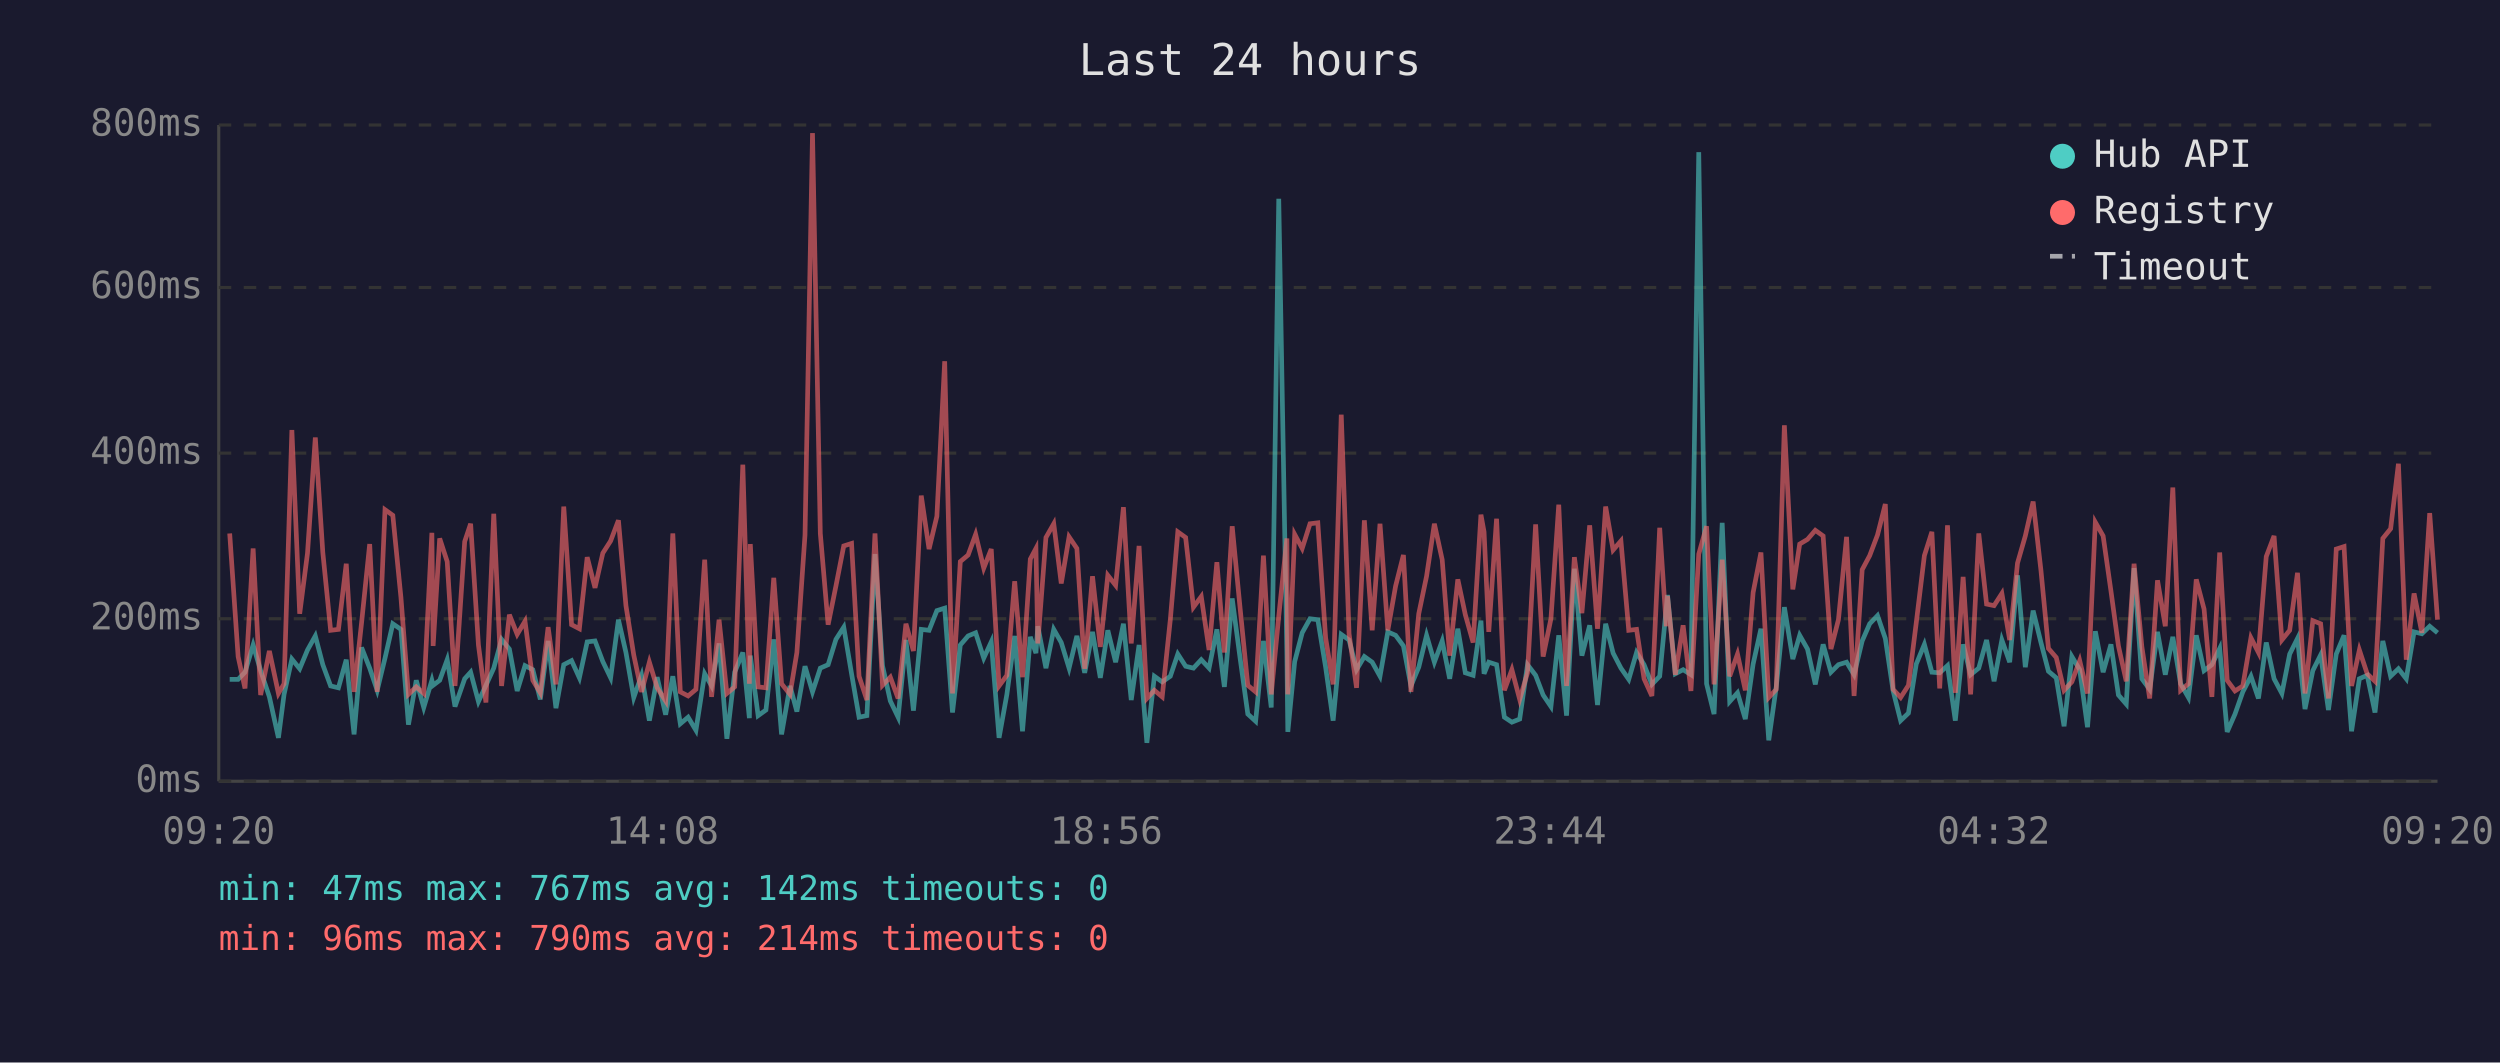
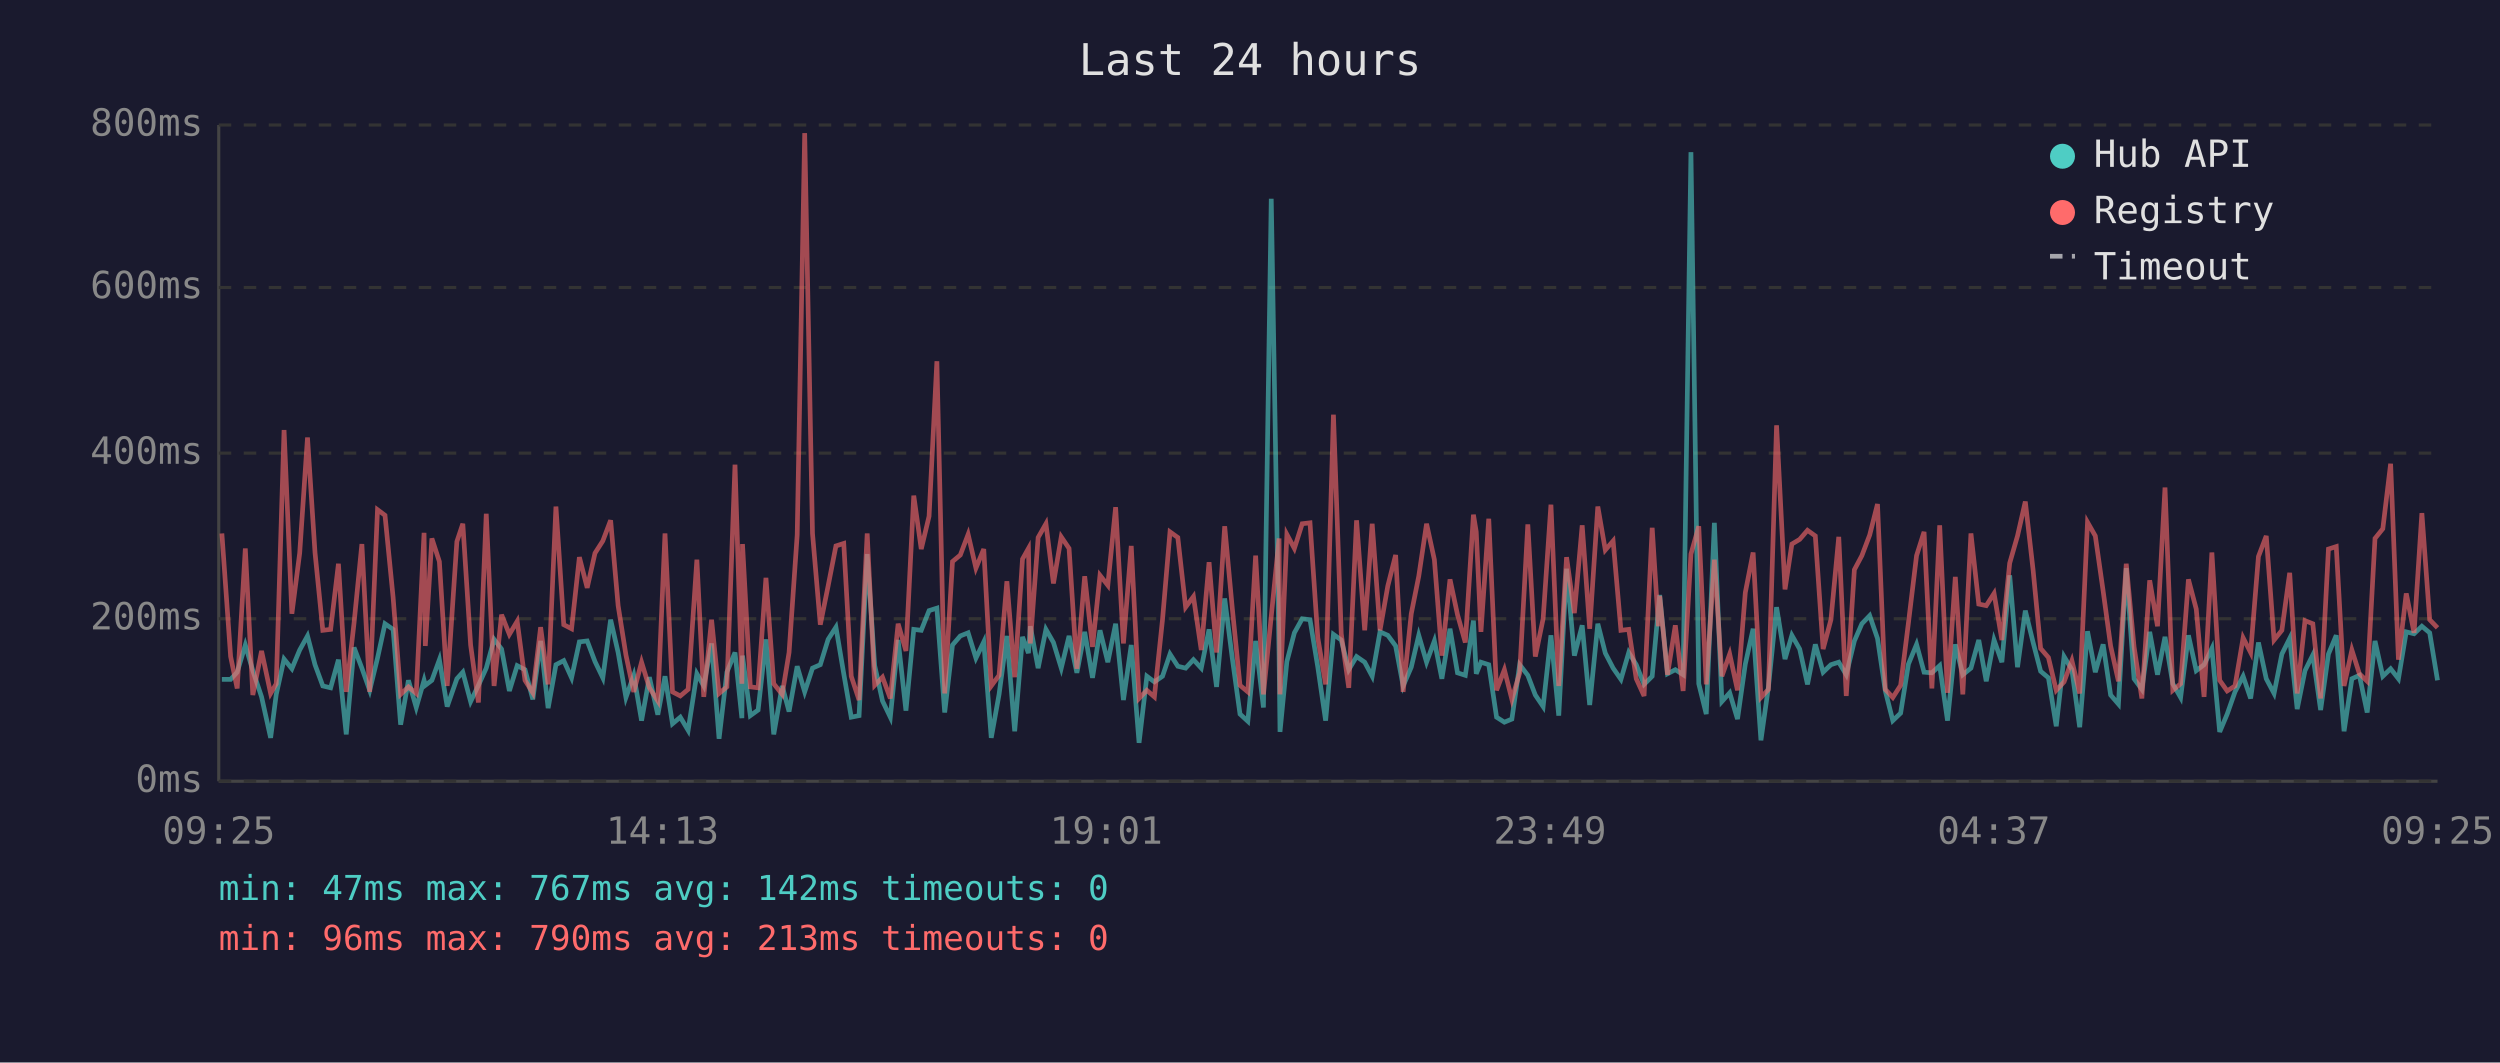
<svg xmlns="http://www.w3.org/2000/svg" viewBox="0 0 800 340" font-family="monospace" font-size="12">
  <rect width="800" height="340" fill="#1a1a2e" />
  <text x="400" y="24" fill="#e0e0e0" font-size="14" text-anchor="middle">Last 24 hours</text>
  <line x1="70" y1="40" x2="70" y2="250" stroke="#444" stroke-width="1" />
  <line x1="70" y1="250" x2="780" y2="250" stroke="#444" stroke-width="1" />
  <line x1="70" y1="250" x2="780" y2="250" stroke="#333" stroke-width="1" stroke-dasharray="4" />
  <text x="65" y="250" fill="#888" text-anchor="end" dominant-baseline="middle">0ms</text>
  <line x1="70" y1="198" x2="780" y2="198" stroke="#333" stroke-width="1" stroke-dasharray="4" />
  <text x="65" y="198" fill="#888" text-anchor="end" dominant-baseline="middle">200ms</text>
  <line x1="70" y1="145" x2="780" y2="145" stroke="#333" stroke-width="1" stroke-dasharray="4" />
  <text x="65" y="145" fill="#888" text-anchor="end" dominant-baseline="middle">400ms</text>
  <line x1="70" y1="92" x2="780" y2="92" stroke="#333" stroke-width="1" stroke-dasharray="4" />
  <text x="65" y="92" fill="#888" text-anchor="end" dominant-baseline="middle">600ms</text>
  <line x1="70" y1="40" x2="780" y2="40" stroke="#333" stroke-width="1" stroke-dasharray="4" />
  <text x="65" y="40" fill="#888" text-anchor="end" dominant-baseline="middle">800ms</text>
-   <text x="70" y="270" fill="#888" text-anchor="middle">09:20</text>
-   <text x="212" y="270" fill="#888" text-anchor="middle">14:08</text>
-   <text x="354" y="270" fill="#888" text-anchor="middle">18:56</text>
-   <text x="496" y="270" fill="#888" text-anchor="middle">23:44</text>
-   <text x="638" y="270" fill="#888" text-anchor="middle">04:32</text>
-   <text x="780" y="270" fill="#888" text-anchor="middle">09:20</text>
-   <polyline points="73.5,217.4 76.2,217.4 78.4,215.1 81.0,206.4 83.4,214.6 86.2,223.0 89.1,236.1 90.9,222.2 93.4,210.9 95.9,214.0 98.4,208.0 100.9,203.5 103.3,212.7 105.8,219.5 108.3,220.1 110.8,211.1 113.3,235.0 115.7,207.2 118.3,213.8 120.7,220.9 123.2,210.6 125.7,199.6 128.3,201.4 130.7,231.9 133.2,217.7 135.6,226.4 138.2,217.7 138.6,219.3 140.7,217.7 143.1,211.1 145.6,226.1 148.7,217.2 150.6,215.1 153.1,224.5 155.5,219.3 158.0,213.8 160.5,204.6 163.0,207.7 165.5,221.1 168.0,213.0 170.5,214.3 172.9,223.8 175.4,205.1 177.9,226.6 180.4,212.7 182.9,211.4 185.4,216.9 187.9,205.4 190.4,205.1 192.9,211.7 195.4,216.9 197.9,198.3 200.3,208.8 202.8,223.2 205.3,216.1 207.8,230.6 210.3,216.7 213.0,228.7 215.3,216.4 217.7,231.6 220.2,229.5 222.7,233.7 225.5,215.6 227.7,219.5 230.1,205.9 232.6,236.4 235.1,215.1 237.7,208.8 239.8,229.8 240.1,209.8 242.6,229.0 245.1,227.2 247.6,204.6 250.1,235.0 252.8,219.5 255.0,227.7 257.6,213.2 260.0,221.4 262.5,213.8 265.0,212.7 267.5,204.6 270.0,200.7 272.5,215.6 274.9,229.5 277.4,229.0 280.0,177.3 282.4,213.0 284.9,224.3 287.4,229.5 289.9,204.8 292.3,227.4 294.8,201.4 297.3,201.7 299.8,195.4 302.3,194.6 304.8,228.0 307.3,206.4 309.8,203.5 312.2,202.5 314.8,210.6 317.2,205.4 319.7,236.1 322.2,222.2 324.7,203.5 327.2,234.0 329.7,203.8 331.5,209.0 332.1,200.4 334.7,213.8 337.2,201.4 339.6,205.6 342.1,213.8 344.6,203.5 347.1,215.3 349.6,202.2 352.1,216.9 354.5,201.7 357.0,211.9 359.5,199.6 362.0,224.0 364.5,206.4 367.0,237.7 369.4,216.4 371.9,218.2 374.5,216.4 376.9,209.3 379.4,213.2 381.9,213.8 384.4,211.1 386.9,213.8 389.4,201.4 391.8,219.8 394.3,191.5 396.8,210.4 399.3,228.5 401.8,230.8 404.3,205.1 406.8,226.4 409.2,63.6 411.8,209.3 412.1,234.2 414.3,211.7 416.7,202.5 419.2,198.0 421.7,198.3 424.2,213.5 426.6,230.6 429.2,203.0 431.7,204.8 434.1,214.3 436.6,210.1 439.1,211.9 441.6,216.4 444.1,202.2 446.6,203.3 449.1,206.7 451.5,219.5 454.0,213.5 456.5,203.3 459.0,211.9 461.5,205.1 463.9,217.2 466.5,201.2 468.9,215.3 471.4,216.1 473.9,198.6 474.9,215.6 476.4,211.9 478.9,212.7 481.4,229.5 483.8,231.1 486.3,230.1 488.8,212.7 491.4,216.1 493.8,222.4 496.3,226.1 498.8,203.3 501.3,229.0 503.8,182.0 506.2,209.8 508.7,200.1 511.2,225.6 513.8,199.6 516.2,209.0 518.7,213.8 521.2,217.4 523.7,208.8 526.1,212.7 528.6,219.0 531.1,216.4 533.2,194.6 533.6,190.4 536.1,215.6 538.6,214.3 541.1,215.9 543.6,48.7 546.1,218.8 548.5,228.5 551.1,167.3 553.5,224.5 556.0,221.7 558.5,230.1 561.0,212.5 563.5,201.2 566.0,236.9 568.4,219.8 571.0,194.3 573.7,210.9 575.9,203.3 578.4,207.7 580.9,219.0 583.4,206.2 585.9,215.1 588.3,212.7 590.9,211.9 593.3,215.9 595.9,205.1 598.3,199.6 600.8,197.0 603.3,204.3 605.8,221.1 608.2,230.6 610.7,228.2 613.2,212.5 615.8,206.2 618.2,215.1 620.7,215.3 623.2,213.0 625.7,230.6 628.2,206.2 630.6,215.9 633.2,213.8 635.7,204.8 638.1,218.0 640.6,204.8 643.1,211.9 645.6,184.1 648.1,213.5 650.6,195.4 653.1,205.6 655.5,214.8 658.0,216.9 660.5,232.4 663.0,210.1 665.5,214.3 668.0,232.7 670.5,202.0 673.0,215.1 675.5,206.2 677.9,222.4 680.4,225.3 682.9,181.8 685.4,217.2 687.9,220.6 690.4,202.2 692.9,215.9 695.3,203.8 697.8,218.8 700.3,223.2 702.8,203.3 705.3,214.6 707.8,212.7 710.3,207.5 712.7,234.2 715.2,228.5 717.7,221.4 720.3,216.4 722.7,223.5 725.2,205.6 727.7,217.2 730.2,221.9 732.7,209.3 735.2,204.3 737.6,226.9 740.1,214.6 742.6,209.6 745.1,227.2 747.6,209.3 750.1,203.3 752.5,234.0 755.0,217.2 757.5,216.1 760.0,228.0 762.5,205.1 765.0,216.4 767.5,214.0 770.0,217.2 772.5,202.2 775.0,202.8 777.5,200.4 780.0,202.5" fill="none" stroke="#4ecdc4" stroke-width="1.5" opacity="0.6" />
-   <polyline points="73.5,170.7 76.2,210.1 78.4,220.3 81.0,175.5 83.4,222.4 86.2,208.3 89.1,221.9 90.9,218.8 93.4,137.6 95.9,196.4 98.4,177.0 100.9,140.0 103.3,176.8 105.8,201.7 108.3,201.4 110.8,180.4 113.3,221.4 115.7,199.3 118.3,174.1 120.7,221.4 123.2,163.1 125.7,164.9 128.3,191.2 130.7,222.2 133.2,219.8 135.6,221.9 138.2,170.5 138.6,206.7 140.7,172.3 143.1,179.7 145.6,219.5 148.7,173.3 150.6,167.6 153.1,206.4 155.5,224.8 158.0,164.4 160.5,219.5 163.0,196.7 165.5,203.0 168.0,198.8 170.5,217.7 172.9,221.7 175.4,200.7 177.9,219.0 180.4,162.1 182.9,199.9 185.4,201.2 187.9,178.3 190.4,188.1 192.9,177.0 195.4,173.1 197.9,166.5 200.3,193.8 202.8,209.6 205.3,221.4 207.8,211.9 210.3,220.1 213.0,224.3 215.3,170.7 217.7,221.4 220.2,222.7 222.7,220.6 225.5,179.1 227.7,223.0 230.1,198.3 232.6,221.9 235.1,219.8 237.7,148.7 239.8,218.8 240.1,174.1 242.6,219.8 245.1,220.1 247.6,184.9 250.1,218.8 252.8,222.2 255.0,208.8 257.6,171.2 260.0,42.6 262.5,170.7 265.0,199.9 267.5,187.5 270.0,174.7 272.5,173.9 274.9,216.4 277.4,224.0 280.0,170.7 282.4,219.3 284.9,216.7 287.4,223.5 289.9,199.6 292.3,208.3 294.8,158.6 297.3,175.7 299.8,165.2 302.3,115.6 304.8,221.9 307.3,179.7 309.8,177.6 312.2,171.0 314.8,181.8 317.2,175.7 319.7,219.5 322.2,216.1 324.7,186.0 327.2,216.7 329.7,178.9 331.5,175.5 332.1,205.9 334.7,172.0 337.2,167.6 339.6,186.7 342.1,171.8 344.6,175.5 347.1,214.0 349.6,184.4 352.1,207.0 354.5,184.1 357.0,187.3 359.5,162.3 362.0,205.9 364.5,174.7 367.0,223.5 369.4,220.9 371.9,223.0 374.5,198.3 376.9,170.2 379.4,172.0 381.9,194.3 384.4,190.9 386.9,208.0 389.4,179.9 391.8,208.8 394.3,168.4 396.8,194.3 399.3,219.3 401.8,221.4 404.3,177.8 406.8,222.2 409.2,197.2 411.8,172.3 412.1,222.2 414.3,171.0 416.7,175.5 419.2,167.6 421.7,167.3 424.2,204.1 426.6,219.0 429.2,132.7 431.7,202.8 434.1,220.1 436.6,166.5 439.1,201.7 441.6,167.6 444.1,201.7 446.6,187.5 449.1,177.6 451.5,221.4 454.0,196.4 456.5,184.4 459.0,167.6 461.5,179.1 463.9,209.8 466.5,185.4 468.9,196.7 471.4,205.6 473.9,164.7 474.9,170.2 476.4,202.2 478.9,166.0 481.4,220.9 483.8,214.3 486.3,223.8 488.8,215.3 491.4,167.8 493.8,210.1 496.3,198.0 498.8,161.5 501.3,219.5 503.8,178.3 506.2,196.2 508.7,168.1 511.2,201.2 513.8,162.1 516.2,176.0 518.7,173.1 521.2,201.7 523.7,201.4 526.1,217.2 528.6,222.7 531.1,168.9 533.2,200.4 533.6,190.7 536.1,215.9 538.6,200.1 541.1,221.1 543.6,177.3 546.1,168.4 548.5,219.0 551.1,179.1 553.5,216.4 556.0,209.3 558.5,220.9 561.0,189.6 563.5,176.8 566.0,223.2 568.4,220.6 571.0,136.1 573.7,188.6 575.9,174.1 578.4,172.6 580.9,169.7 583.4,171.5 585.9,207.7 588.3,198.3 590.9,171.8 593.3,222.7 595.9,182.3 598.3,177.8 600.8,171.2 603.3,161.3 605.8,220.6 608.2,223.2 610.7,219.3 613.2,199.3 615.8,177.8 618.2,170.2 620.7,220.3 623.2,168.1 625.7,221.7 628.2,184.6 630.6,222.2 633.2,170.7 635.7,193.3 638.1,193.8 640.6,189.9 643.1,204.8 645.6,180.2 648.1,171.5 650.6,160.5 653.1,182.5 655.5,207.5 658.0,210.4 660.5,220.9 663.0,218.2 665.5,211.4 668.0,221.9 670.5,167.1 673.0,171.5 675.5,189.1 677.9,206.7 680.4,218.0 682.9,180.4 685.4,207.0 687.9,223.5 690.4,185.7 692.9,200.4 695.3,156.0 697.8,220.9 700.3,218.8 702.8,185.4 705.3,194.9 707.8,223.0 710.3,176.8 712.7,217.7 715.2,221.1 717.7,219.5 720.3,204.1 722.7,208.8 725.2,178.1 727.7,171.5 730.2,204.8 732.7,201.7 735.2,183.3 737.6,221.9 740.1,198.6 742.6,199.6 745.1,223.5 747.6,175.7 750.1,174.9 752.5,219.5 755.0,208.0 757.5,215.6 760.0,218.0 762.5,172.3 765.0,169.2 767.5,148.4 770.0,211.1 772.5,189.9 775.0,202.5 777.5,164.2 780.0,198.3" fill="none" stroke="#ff6b6b" stroke-width="1.5" opacity="0.6" />
+   <text x="70" y="270" fill="#888" text-anchor="middle">09:25</text>
+   <text x="212" y="270" fill="#888" text-anchor="middle">14:13</text>
+   <text x="354" y="270" fill="#888" text-anchor="middle">19:01</text>
+   <text x="496" y="270" fill="#888" text-anchor="middle">23:49</text>
+   <text x="638" y="270" fill="#888" text-anchor="middle">04:37</text>
+   <text x="780" y="270" fill="#888" text-anchor="middle">09:25</text>
+   <polyline points="71.0,217.4 73.8,217.4 75.9,215.1 78.5,206.4 80.9,214.6 83.7,223.0 86.6,236.1 88.4,222.2 90.9,210.9 93.4,214.0 95.9,208.0 98.4,203.5 100.8,212.7 103.3,219.5 105.8,220.1 108.3,211.1 110.8,235.0 113.3,207.2 115.8,213.8 118.3,220.9 120.8,210.6 123.2,199.6 125.8,201.4 128.2,231.9 130.7,217.7 133.2,226.4 135.7,217.7 136.1,219.3 138.2,217.7 140.6,211.1 143.1,226.1 146.2,217.2 148.1,215.1 150.6,224.5 153.1,219.3 155.6,213.8 158.1,204.6 160.5,207.7 163.0,221.1 165.5,213.0 168.0,214.3 170.5,223.8 173.0,205.1 175.4,226.6 177.9,212.7 180.4,211.4 182.9,216.9 185.4,205.4 187.9,205.1 190.4,211.7 192.9,216.9 195.4,198.3 197.8,208.8 200.3,223.2 202.8,216.1 205.3,230.6 207.8,216.7 210.5,228.7 212.8,216.4 215.2,231.6 217.7,229.5 220.2,233.7 223.0,215.6 225.2,219.5 227.7,205.9 230.1,236.4 232.6,215.1 235.2,208.8 237.4,229.8 237.6,209.8 240.1,229.0 242.6,227.2 245.1,204.6 247.6,235.0 250.3,219.5 252.5,227.7 255.1,213.2 257.5,221.4 260.0,213.8 262.5,212.7 265.0,204.6 267.5,200.7 270.0,215.6 272.4,229.5 274.9,229.0 277.5,177.3 279.9,213.0 282.4,224.3 284.9,229.5 287.4,204.8 289.9,227.4 292.4,201.4 294.8,201.7 297.3,195.4 299.8,194.6 302.3,228.0 304.8,206.4 307.3,203.5 309.8,202.5 312.3,210.6 314.8,205.4 317.2,236.1 319.7,222.2 322.2,203.5 324.7,234.0 327.2,203.8 329.1,209.0 329.7,200.4 332.2,213.8 334.7,201.4 337.1,205.6 339.6,213.8 342.1,203.5 344.6,215.3 347.1,202.2 349.6,216.9 352.0,201.7 354.5,211.9 357.0,199.6 359.5,224.0 362.0,206.4 364.5,237.7 367.0,216.4 369.4,218.2 372.0,216.4 374.4,209.3 376.9,213.2 379.4,213.8 381.9,211.1 384.4,213.8 386.9,201.4 389.3,219.8 391.9,191.5 394.3,210.4 396.8,228.5 399.3,230.8 401.8,205.1 404.3,226.4 406.8,63.6 409.3,209.3 409.6,234.2 411.8,211.7 414.2,202.5 416.7,198.0 419.2,198.3 421.7,213.5 424.2,230.6 426.7,203.0 429.2,204.8 431.6,214.3 434.1,210.1 436.7,211.9 439.1,216.4 441.6,202.2 444.1,203.3 446.6,206.7 449.0,219.5 451.6,213.5 454.0,203.3 456.5,211.9 459.0,205.1 461.4,217.2 464.0,201.2 466.4,215.3 468.9,216.1 471.5,198.6 472.4,215.6 473.9,211.9 476.4,212.7 478.9,229.5 481.4,231.1 483.8,230.1 486.3,212.7 488.9,216.1 491.3,222.4 493.8,226.1 496.3,203.3 498.8,229.0 501.3,182.0 503.8,209.8 506.3,200.1 508.7,225.6 511.3,199.6 513.7,209.0 516.2,213.8 518.7,217.4 521.2,208.8 523.6,212.7 526.1,219.0 528.7,216.4 530.7,194.6 531.1,190.4 533.6,215.6 536.1,214.3 538.6,215.9 541.1,48.7 543.6,218.8 546.0,228.5 548.6,167.3 551.0,224.5 553.5,221.7 556.0,230.1 558.5,212.5 561.0,201.2 563.5,236.9 565.9,219.8 568.5,194.3 571.2,210.9 573.4,203.3 575.9,207.7 578.4,219.0 580.9,206.2 583.4,215.1 585.9,212.7 588.4,211.9 590.8,215.9 593.4,205.1 595.8,199.6 598.3,197.0 600.8,204.3 603.3,221.1 605.7,230.6 608.2,228.2 610.7,212.5 613.3,206.2 615.7,215.1 618.2,215.3 620.7,213.0 623.2,230.6 625.7,206.2 628.1,215.9 630.7,213.8 633.2,204.8 635.6,218.0 638.1,204.8 640.6,211.9 643.1,184.1 645.6,213.5 648.1,195.4 650.6,205.6 653.0,214.8 655.5,216.9 658.0,232.4 660.5,210.1 663.0,214.3 665.5,232.7 668.0,202.0 670.5,215.1 673.0,206.2 675.4,222.4 677.9,225.3 680.4,181.8 682.9,217.2 685.4,220.6 687.9,202.2 690.4,215.9 692.8,203.8 695.3,218.8 697.8,223.2 700.3,203.3 702.8,214.6 705.3,212.7 707.8,207.5 710.3,234.2 712.7,228.5 715.2,221.4 717.8,216.4 720.2,223.5 722.7,205.6 725.2,217.2 727.7,221.9 730.2,209.3 732.7,204.3 735.1,226.9 737.6,214.6 740.1,209.6 742.6,227.2 745.1,209.3 747.6,203.3 750.1,234.0 752.6,217.2 755.0,216.1 757.5,228.0 760.0,205.1 762.5,216.4 765.0,214.0 767.5,217.2 770.0,202.2 772.5,202.8 775.0,200.4 777.5,202.5 780.0,217.7" fill="none" stroke="#4ecdc4" stroke-width="1.5" opacity="0.6" />
+   <polyline points="71.0,170.7 73.8,210.1 75.9,220.3 78.5,175.5 80.9,222.4 83.7,208.3 86.6,221.9 88.4,218.8 90.9,137.6 93.4,196.4 95.9,177.0 98.4,140.0 100.8,176.8 103.3,201.7 105.8,201.4 108.3,180.4 110.8,221.4 113.3,199.3 115.8,174.1 118.3,221.4 120.8,163.1 123.2,164.9 125.8,191.2 128.2,222.2 130.7,219.8 133.2,221.9 135.7,170.5 136.1,206.7 138.2,172.3 140.6,179.7 143.1,219.5 146.2,173.3 148.1,167.6 150.6,206.4 153.1,224.8 155.6,164.4 158.1,219.5 160.5,196.7 163.0,203.0 165.5,198.8 168.0,217.7 170.5,221.7 173.0,200.7 175.4,219.0 177.9,162.1 180.4,199.9 182.9,201.2 185.4,178.3 187.9,188.1 190.4,177.0 192.9,173.1 195.4,166.5 197.8,193.8 200.3,209.6 202.8,221.4 205.3,211.9 207.8,220.1 210.5,224.3 212.8,170.7 215.2,221.4 217.7,222.7 220.2,220.6 223.0,179.1 225.2,223.0 227.7,198.3 230.1,221.9 232.6,219.8 235.2,148.7 237.4,218.8 237.6,174.1 240.1,219.8 242.6,220.1 245.1,184.9 247.6,218.8 250.3,222.2 252.5,208.8 255.1,171.2 257.5,42.6 260.0,170.7 262.5,199.9 265.0,187.5 267.5,174.7 270.0,173.9 272.4,216.4 274.9,224.0 277.5,170.7 279.9,219.3 282.4,216.7 284.9,223.5 287.4,199.6 289.9,208.3 292.4,158.6 294.8,175.7 297.3,165.2 299.8,115.6 302.3,221.9 304.8,179.7 307.3,177.6 309.8,171.0 312.3,181.8 314.8,175.7 317.2,219.5 319.7,216.1 322.2,186.0 324.7,216.7 327.2,178.9 329.1,175.5 329.7,205.9 332.2,172.0 334.7,167.6 337.1,186.7 339.6,171.8 342.1,175.5 344.6,214.0 347.1,184.4 349.6,207.0 352.0,184.1 354.5,187.3 357.0,162.3 359.5,205.9 362.0,174.7 364.5,223.5 367.0,220.9 369.4,223.0 372.0,198.3 374.4,170.2 376.9,172.0 379.4,194.3 381.9,190.9 384.4,208.0 386.9,179.9 389.3,208.8 391.9,168.4 394.3,194.3 396.8,219.3 399.3,221.4 401.8,177.8 404.3,222.2 406.8,197.2 409.3,172.3 409.6,222.2 411.8,171.0 414.2,175.5 416.7,167.6 419.2,167.3 421.7,204.1 424.2,219.0 426.7,132.7 429.2,202.8 431.6,220.1 434.1,166.5 436.7,201.7 439.1,167.6 441.6,201.7 444.1,187.5 446.6,177.6 449.0,221.4 451.6,196.4 454.0,184.4 456.5,167.6 459.0,179.1 461.4,209.8 464.0,185.4 466.4,196.7 468.9,205.6 471.5,164.7 472.4,170.2 473.9,202.2 476.4,166.0 478.9,220.9 481.4,214.3 483.8,223.8 486.3,215.3 488.9,167.8 491.3,210.1 493.8,198.0 496.3,161.5 498.8,219.5 501.3,178.3 503.8,196.2 506.3,168.1 508.7,201.2 511.3,162.1 513.7,176.0 516.2,173.1 518.7,201.7 521.2,201.4 523.6,217.2 526.1,222.7 528.7,168.9 530.7,200.4 531.1,190.7 533.6,215.9 536.1,200.1 538.6,221.1 541.1,177.3 543.6,168.4 546.0,219.0 548.6,179.1 551.0,216.4 553.5,209.3 556.0,220.9 558.5,189.6 561.0,176.8 563.5,223.2 565.9,220.6 568.5,136.1 571.2,188.6 573.4,174.1 575.9,172.6 578.4,169.7 580.9,171.5 583.4,207.7 585.9,198.3 588.4,171.8 590.8,222.7 593.4,182.3 595.8,177.8 598.3,171.2 600.8,161.3 603.3,220.6 605.7,223.2 608.2,219.3 610.7,199.3 613.3,177.8 615.7,170.2 618.2,220.3 620.7,168.1 623.2,221.7 625.7,184.6 628.1,222.2 630.7,170.7 633.2,193.3 635.6,193.8 638.1,189.9 640.6,204.8 643.1,180.2 645.6,171.5 648.1,160.5 650.6,182.5 653.0,207.5 655.5,210.4 658.0,220.9 660.5,218.2 663.0,211.4 665.5,221.9 668.0,167.1 670.5,171.5 673.0,189.1 675.4,206.7 677.9,218.0 680.4,180.4 682.9,207.0 685.4,223.5 687.9,185.7 690.4,200.4 692.8,156.0 695.3,220.9 697.8,218.8 700.3,185.4 702.8,194.9 705.3,223.0 707.8,176.8 710.3,217.7 712.7,221.1 715.2,219.5 717.8,204.1 720.2,208.8 722.7,178.1 725.2,171.5 727.7,204.8 730.2,201.7 732.7,183.3 735.1,221.9 737.6,198.6 740.1,199.6 742.6,223.5 745.1,175.7 747.6,174.9 750.1,219.5 752.6,208.0 755.0,215.6 757.5,218.0 760.0,172.3 762.5,169.2 765.0,148.4 767.5,211.1 770.0,189.9 772.5,202.5 775.0,164.2 777.5,198.3 780.0,200.9" fill="none" stroke="#ff6b6b" stroke-width="1.5" opacity="0.6" />
  <circle cx="660" cy="50" r="4" fill="#4ecdc4" />
  <text x="670" y="50" fill="#e0e0e0" dominant-baseline="middle">Hub API</text>
  <circle cx="660" cy="68" r="4" fill="#ff6b6b" />
  <text x="670" y="68" fill="#e0e0e0" dominant-baseline="middle">Registry</text>
  <line x1="656" y1="82" x2="664" y2="82" stroke="#e0e0e0" stroke-width="1.5" stroke-dasharray="4,3" opacity="0.7" />
  <text x="670" y="86" fill="#e0e0e0" dominant-baseline="middle">Timeout</text>
  <text x="70" y="288" fill="#4ecdc4" font-size="11">min: 47ms  max: 767ms  avg: 142ms  timeouts: 0</text>
-   <text x="70" y="304" fill="#ff6b6b" font-size="11">min: 96ms  max: 790ms  avg: 214ms  timeouts: 0</text>
+   <text x="70" y="304" fill="#ff6b6b" font-size="11">min: 96ms  max: 790ms  avg: 213ms  timeouts: 0</text>
</svg>
